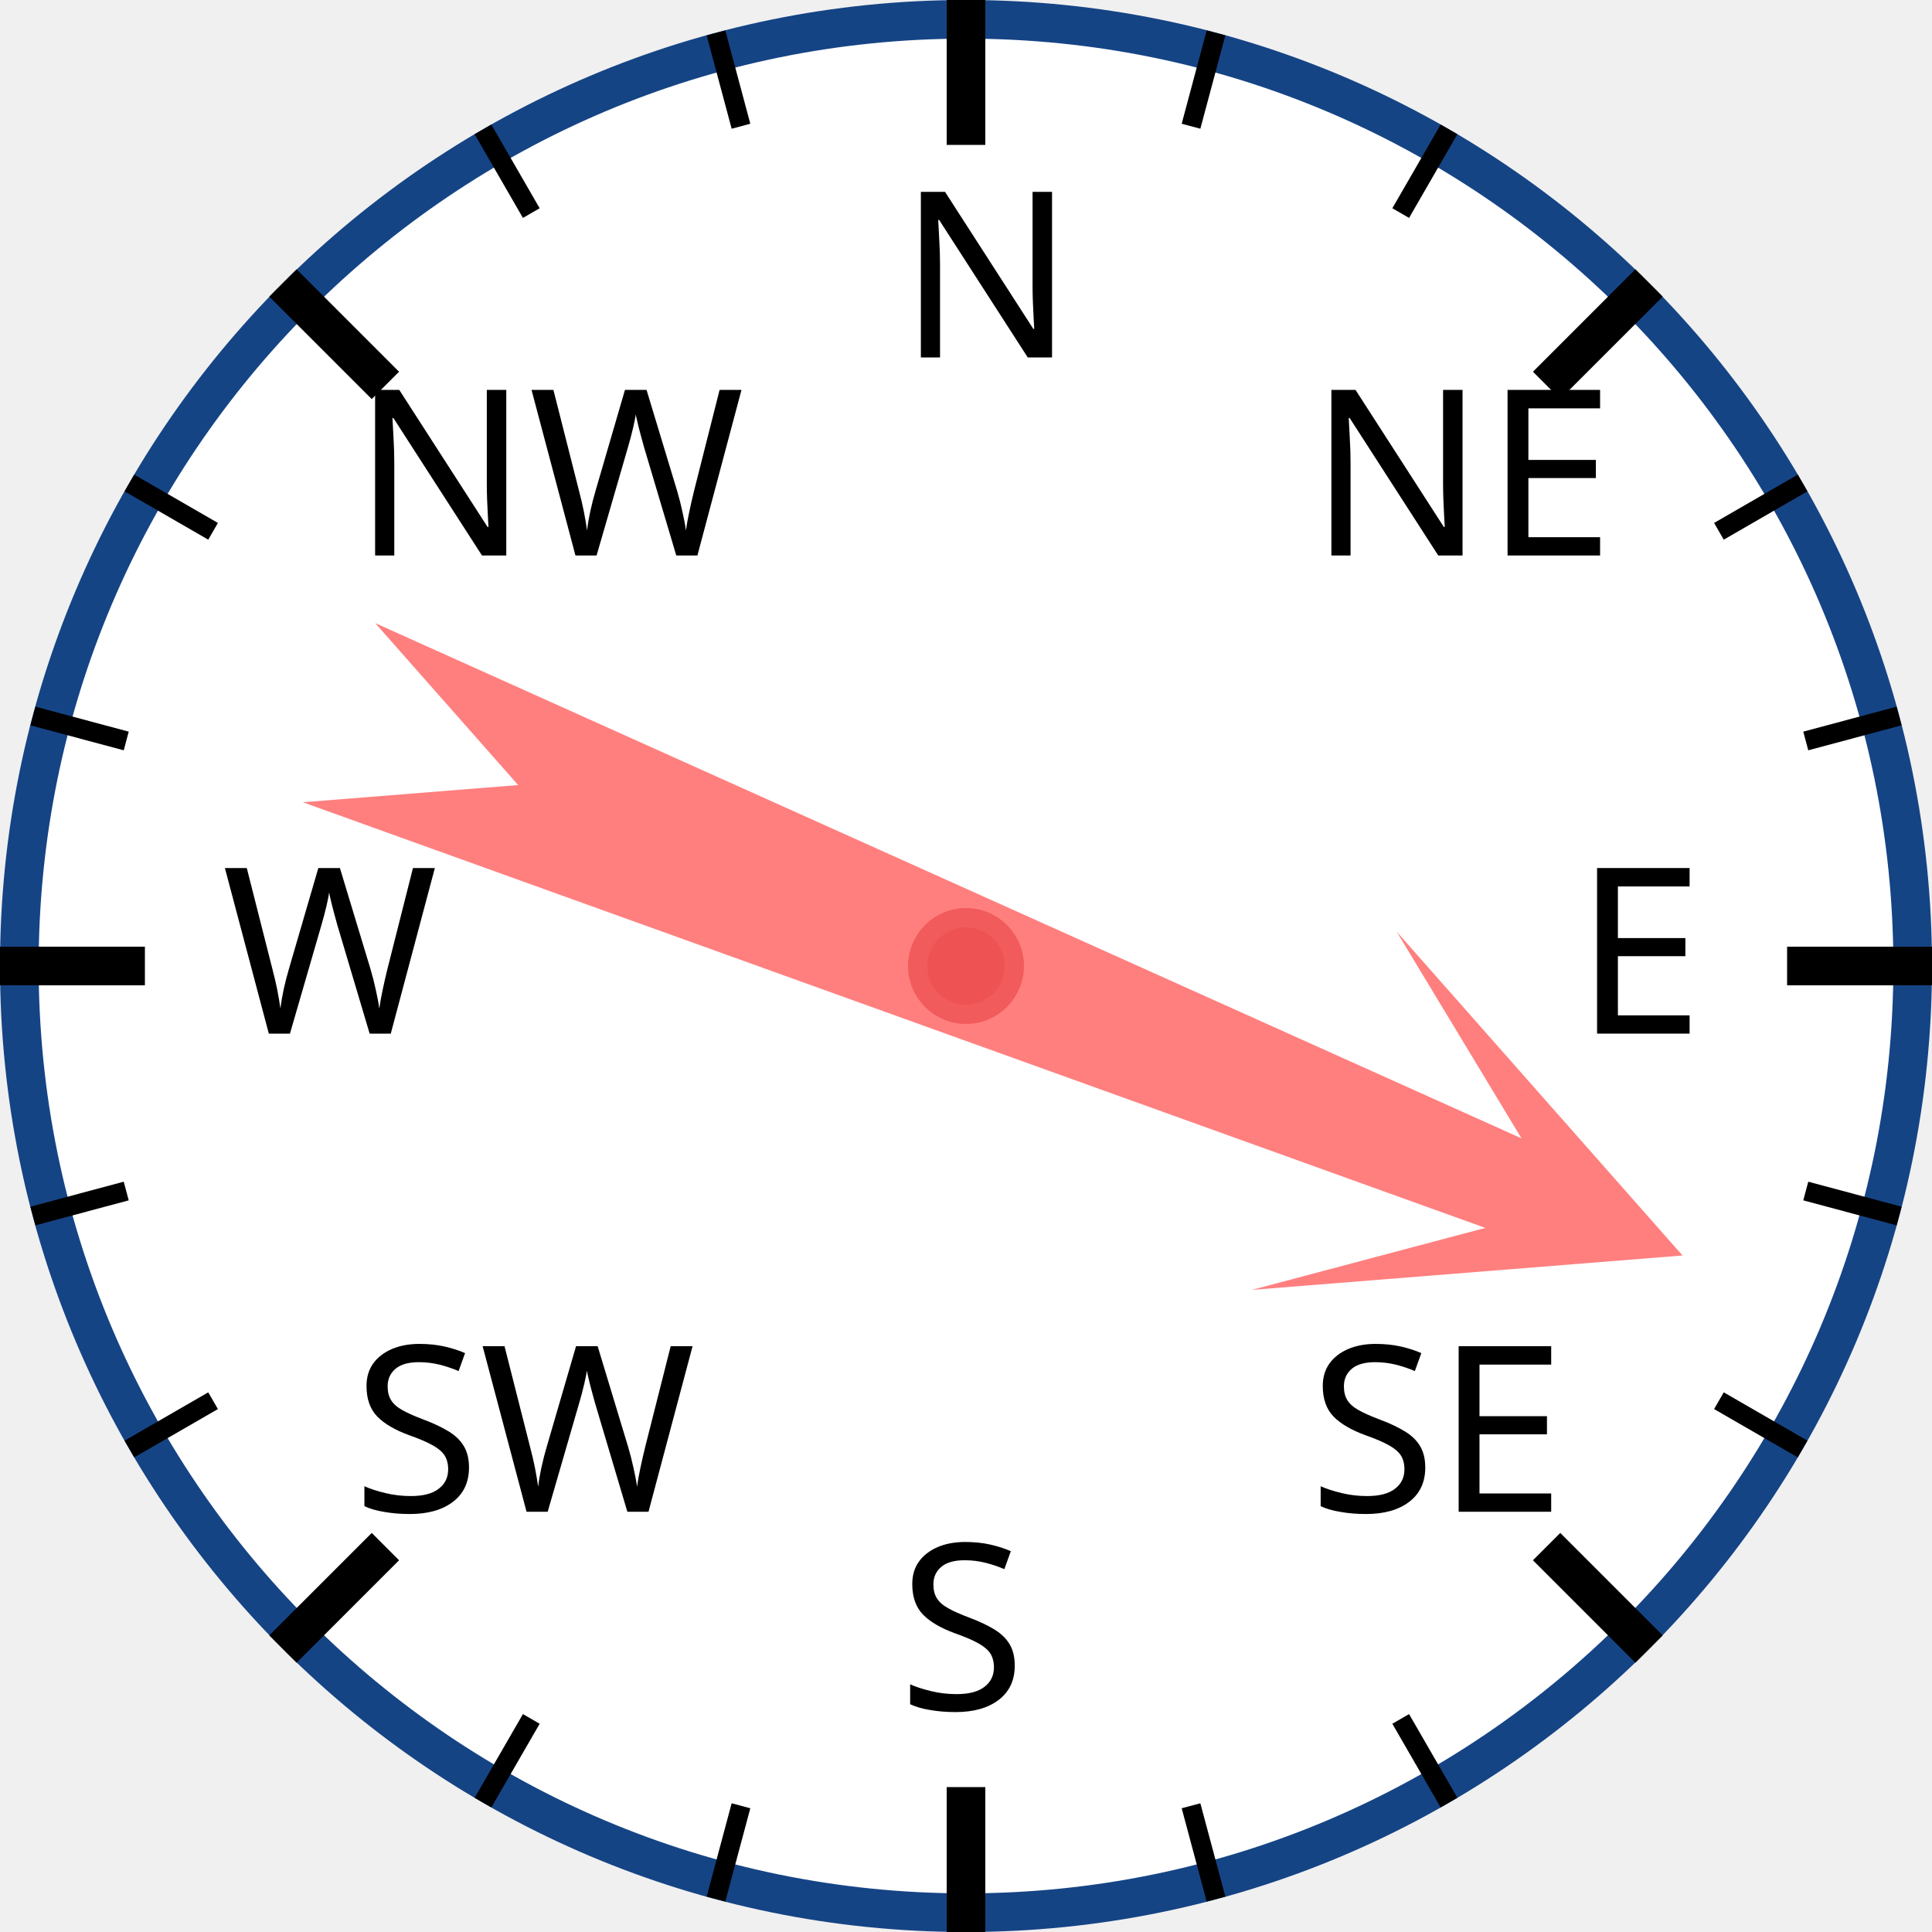
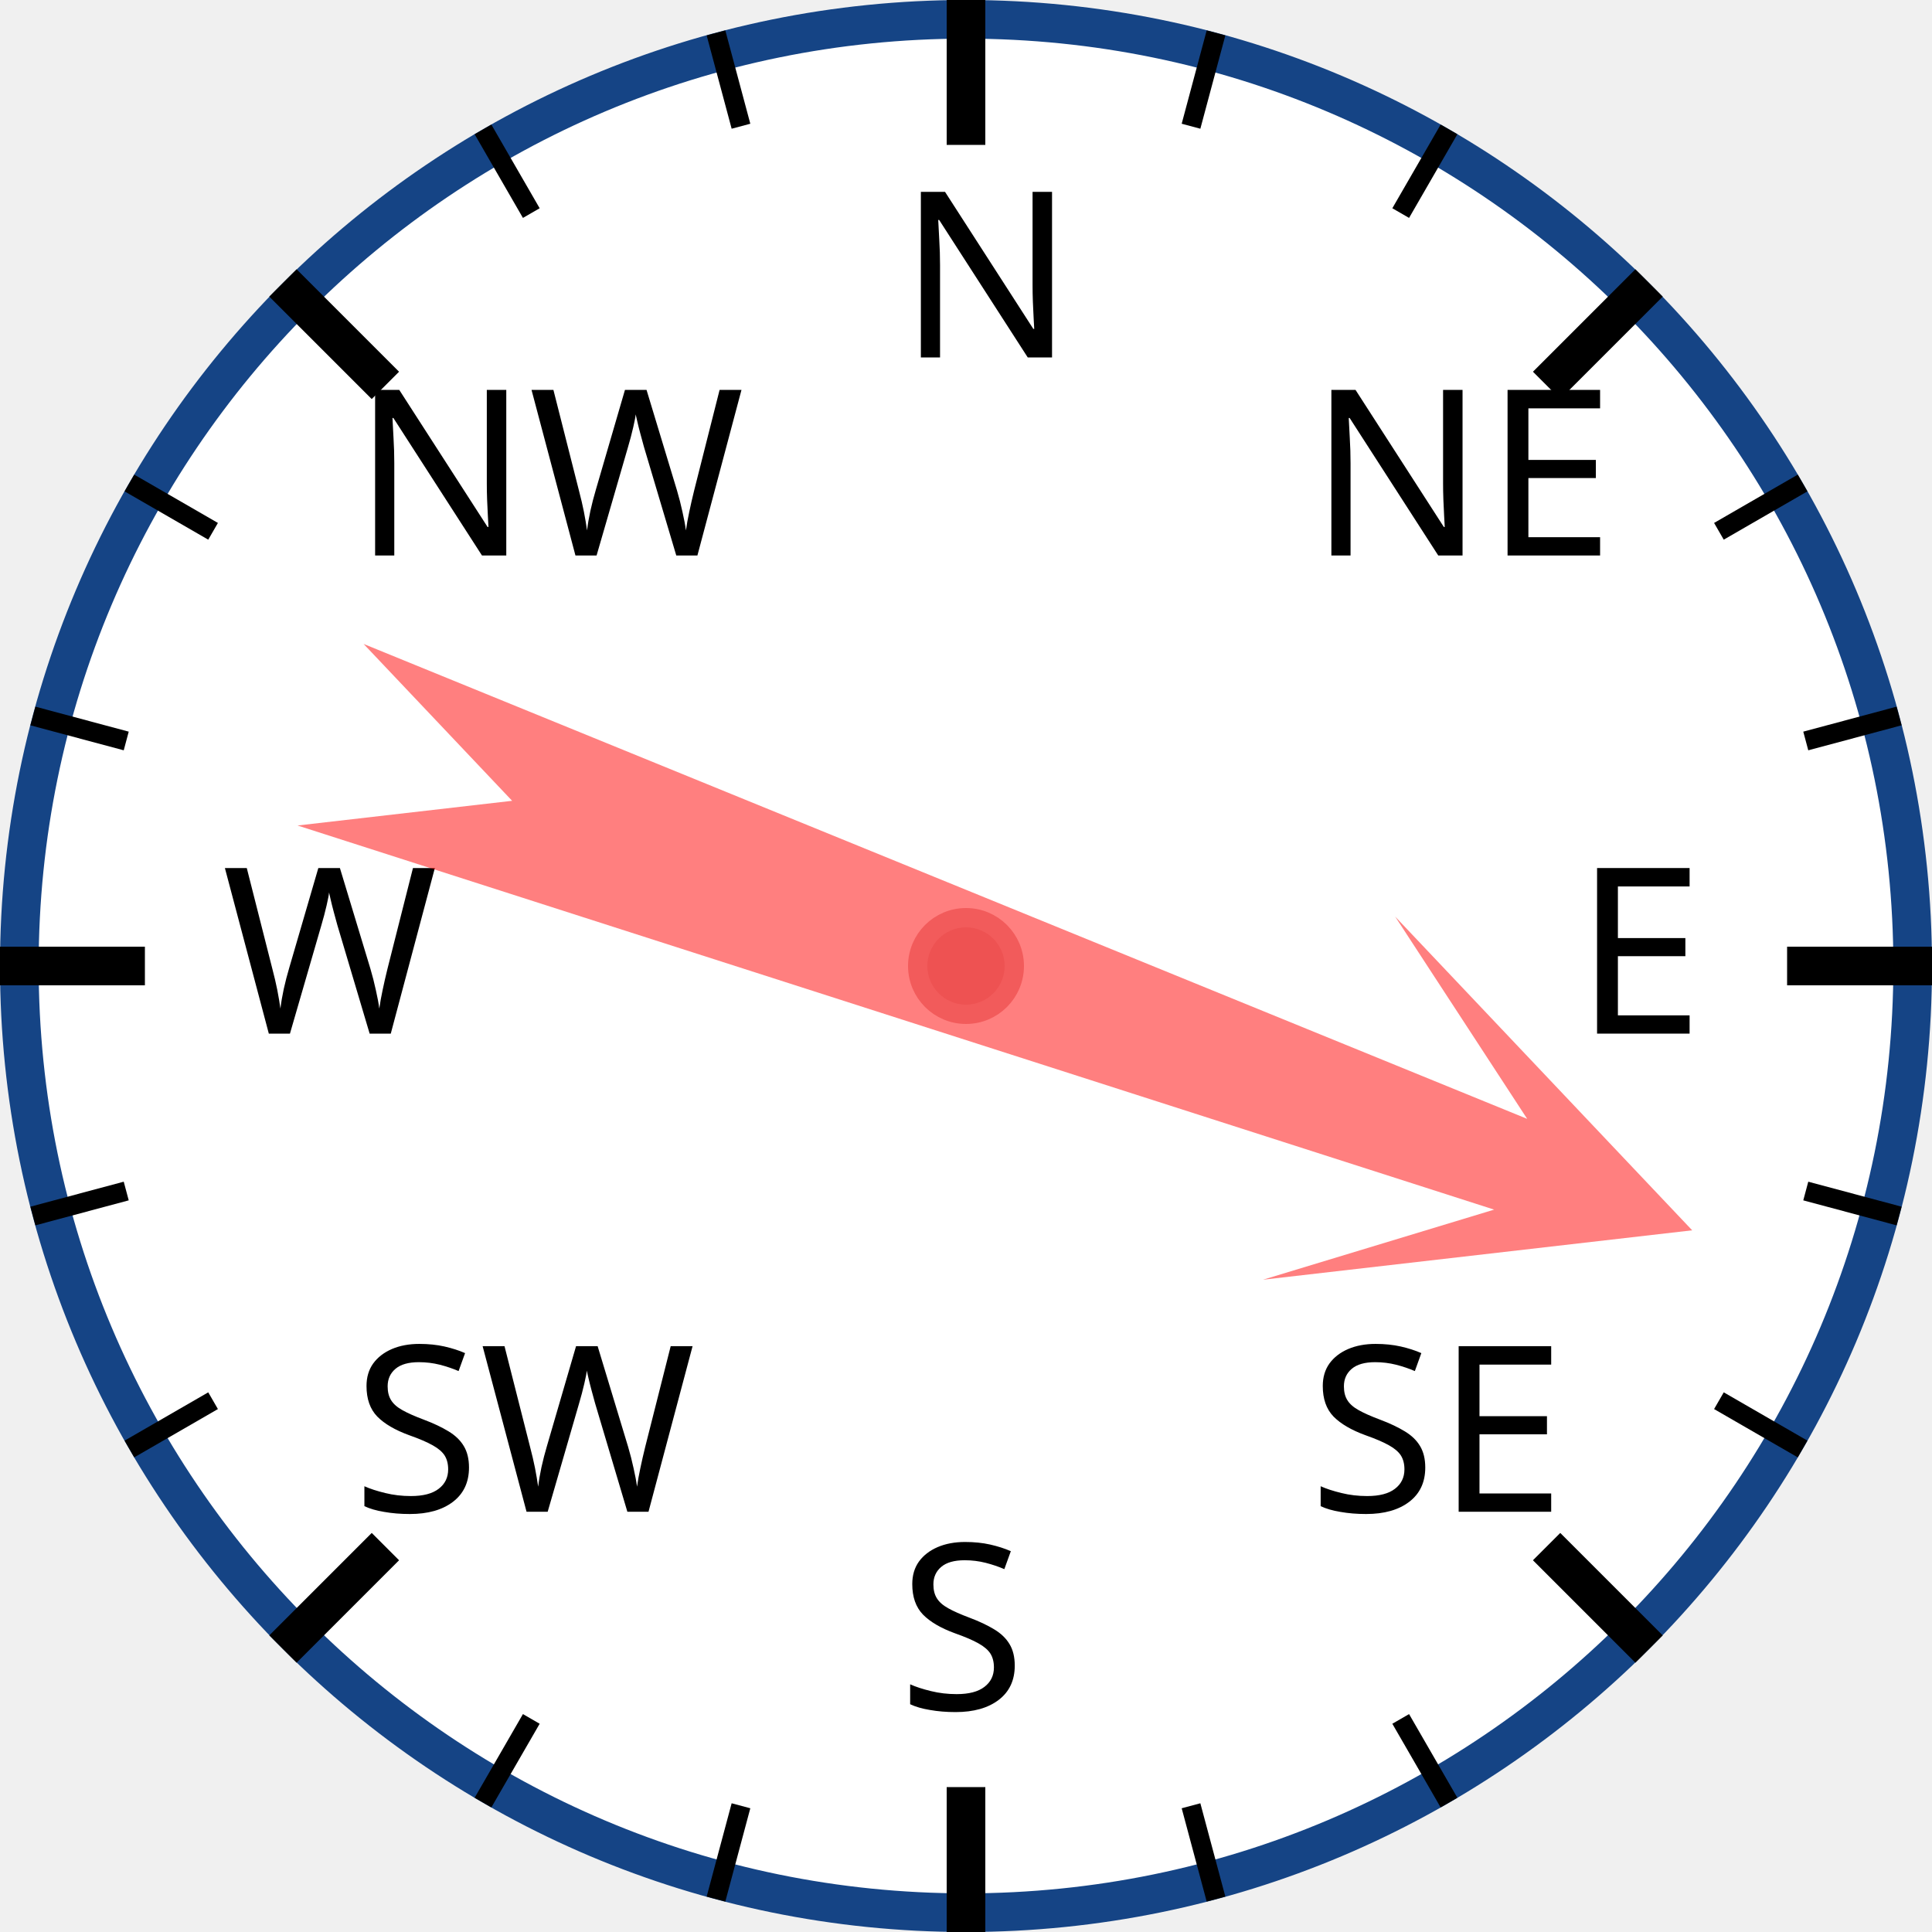
<svg xmlns="http://www.w3.org/2000/svg" width="120px" height="120px" viewBox="0 0 200 200">
  <circle cx="100" cy="100" r="98" style="fill: white; stroke: #154485; stroke-width: 4;" />
  <text x="93.0" y="37.0" style="font-family: sans-serif; font-size: 18pt;">N</text>
  <line x1="100.0" y1="0.0" x2="100.0" y2="15.0" style="stroke: black; stroke-width: 4;" />
  <line x1="74.118" y1="3.407" x2="76.706" y2="13.067" style="stroke: black; stroke-width: 2;" />
  <line x1="50" y1="13.397" x2="55" y2="22.058" style="stroke: black; stroke-width: 2;" />
  <text x="36.503" y="57.503" style="font-family: sans-serif; font-size: 18pt;">NW</text>
  <line x1="29.289" y1="29.289" x2="39.896" y2="39.896" style="stroke: black; stroke-width: 4;" />
  <line x1="13.397" y1="50" x2="22.058" y2="55" style="stroke: black; stroke-width: 2;" />
  <line x1="3.407" y1="74.118" x2="13.067" y2="76.706" style="stroke: black; stroke-width: 2;" />
  <text x="23.0" y="107.0" style="font-family: sans-serif; font-size: 18pt;">W</text>
  <line x1="0.0" y1="100.0" x2="15.0" y2="100.0" style="stroke: black; stroke-width: 4;" />
  <line x1="3.407" y1="125.882" x2="13.067" y2="123.294" style="stroke: black; stroke-width: 2;" />
  <line x1="13.397" y1="150" x2="22.058" y2="145" style="stroke: black; stroke-width: 2;" />
  <text x="36.503" y="156.497" style="font-family: sans-serif; font-size: 18pt;">SW</text>
  <line x1="29.289" y1="170.711" x2="39.896" y2="160.104" style="stroke: black; stroke-width: 4;" />
  <line x1="50" y1="186.603" x2="55" y2="177.942" style="stroke: black; stroke-width: 2;" />
  <line x1="74.118" y1="196.593" x2="76.706" y2="186.933" style="stroke: black; stroke-width: 2;" />
  <text x="93" y="177.0" style="font-family: sans-serif; font-size: 18pt;">S</text>
  <line x1="100" y1="200.0" x2="100" y2="185.0" style="stroke: black; stroke-width: 4;" />
  <line x1="125.882" y1="196.593" x2="123.294" y2="186.933" style="stroke: black; stroke-width: 2;" />
  <line x1="150.0" y1="186.603" x2="145.0" y2="177.942" style="stroke: black; stroke-width: 2;" />
  <text x="135.497" y="156.497" style="font-family: sans-serif; font-size: 18pt;">SE</text>
  <line x1="170.711" y1="170.711" x2="160.104" y2="160.104" style="stroke: black; stroke-width: 4;" />
  <line x1="186.603" y1="150" x2="177.942" y2="145" style="stroke: black; stroke-width: 2;" />
  <line x1="196.593" y1="125.882" x2="186.933" y2="123.294" style="stroke: black; stroke-width: 2;" />
  <text x="163.0" y="107" style="font-family: sans-serif; font-size: 18pt;">E</text>
  <line x1="200.0" y1="100" x2="185.0" y2="100" style="stroke: black; stroke-width: 4;" />
  <line x1="196.593" y1="74.118" x2="186.933" y2="76.706" style="stroke: black; stroke-width: 2;" />
  <line x1="186.603" y1="50" x2="177.942" y2="55" style="stroke: black; stroke-width: 2;" />
  <text x="135.497" y="57.503" style="font-family: sans-serif; font-size: 18pt;">NE</text>
  <line x1="170.711" y1="29.289" x2="160.104" y2="39.896" style="stroke: black; stroke-width: 4;" />
  <line x1="150" y1="13.397" x2="145" y2="22.058" style="stroke: black; stroke-width: 2;" />
  <line x1="125.882" y1="3.407" x2="123.294" y2="13.067" style="stroke: black; stroke-width: 2;" />
-   <polygon points="100 20 120 60 105 40 110 170 100 150 90 170 95 40 80 60" style="fill: red; fill-opacity: 0.5;" transform="rotate(112,100,100)" />
+   <polygon points="100 20 120 60 105 40 110 170 100 150 90 170 95 40 80 60" style="fill: red; fill-opacity: 0.5;" transform="rotate(110,100,100)" />
  <circle cx="100" cy="100" r="5" style="fill: #EE5252; stroke: #F25B5B; stroke-width: 2;" />
</svg>
